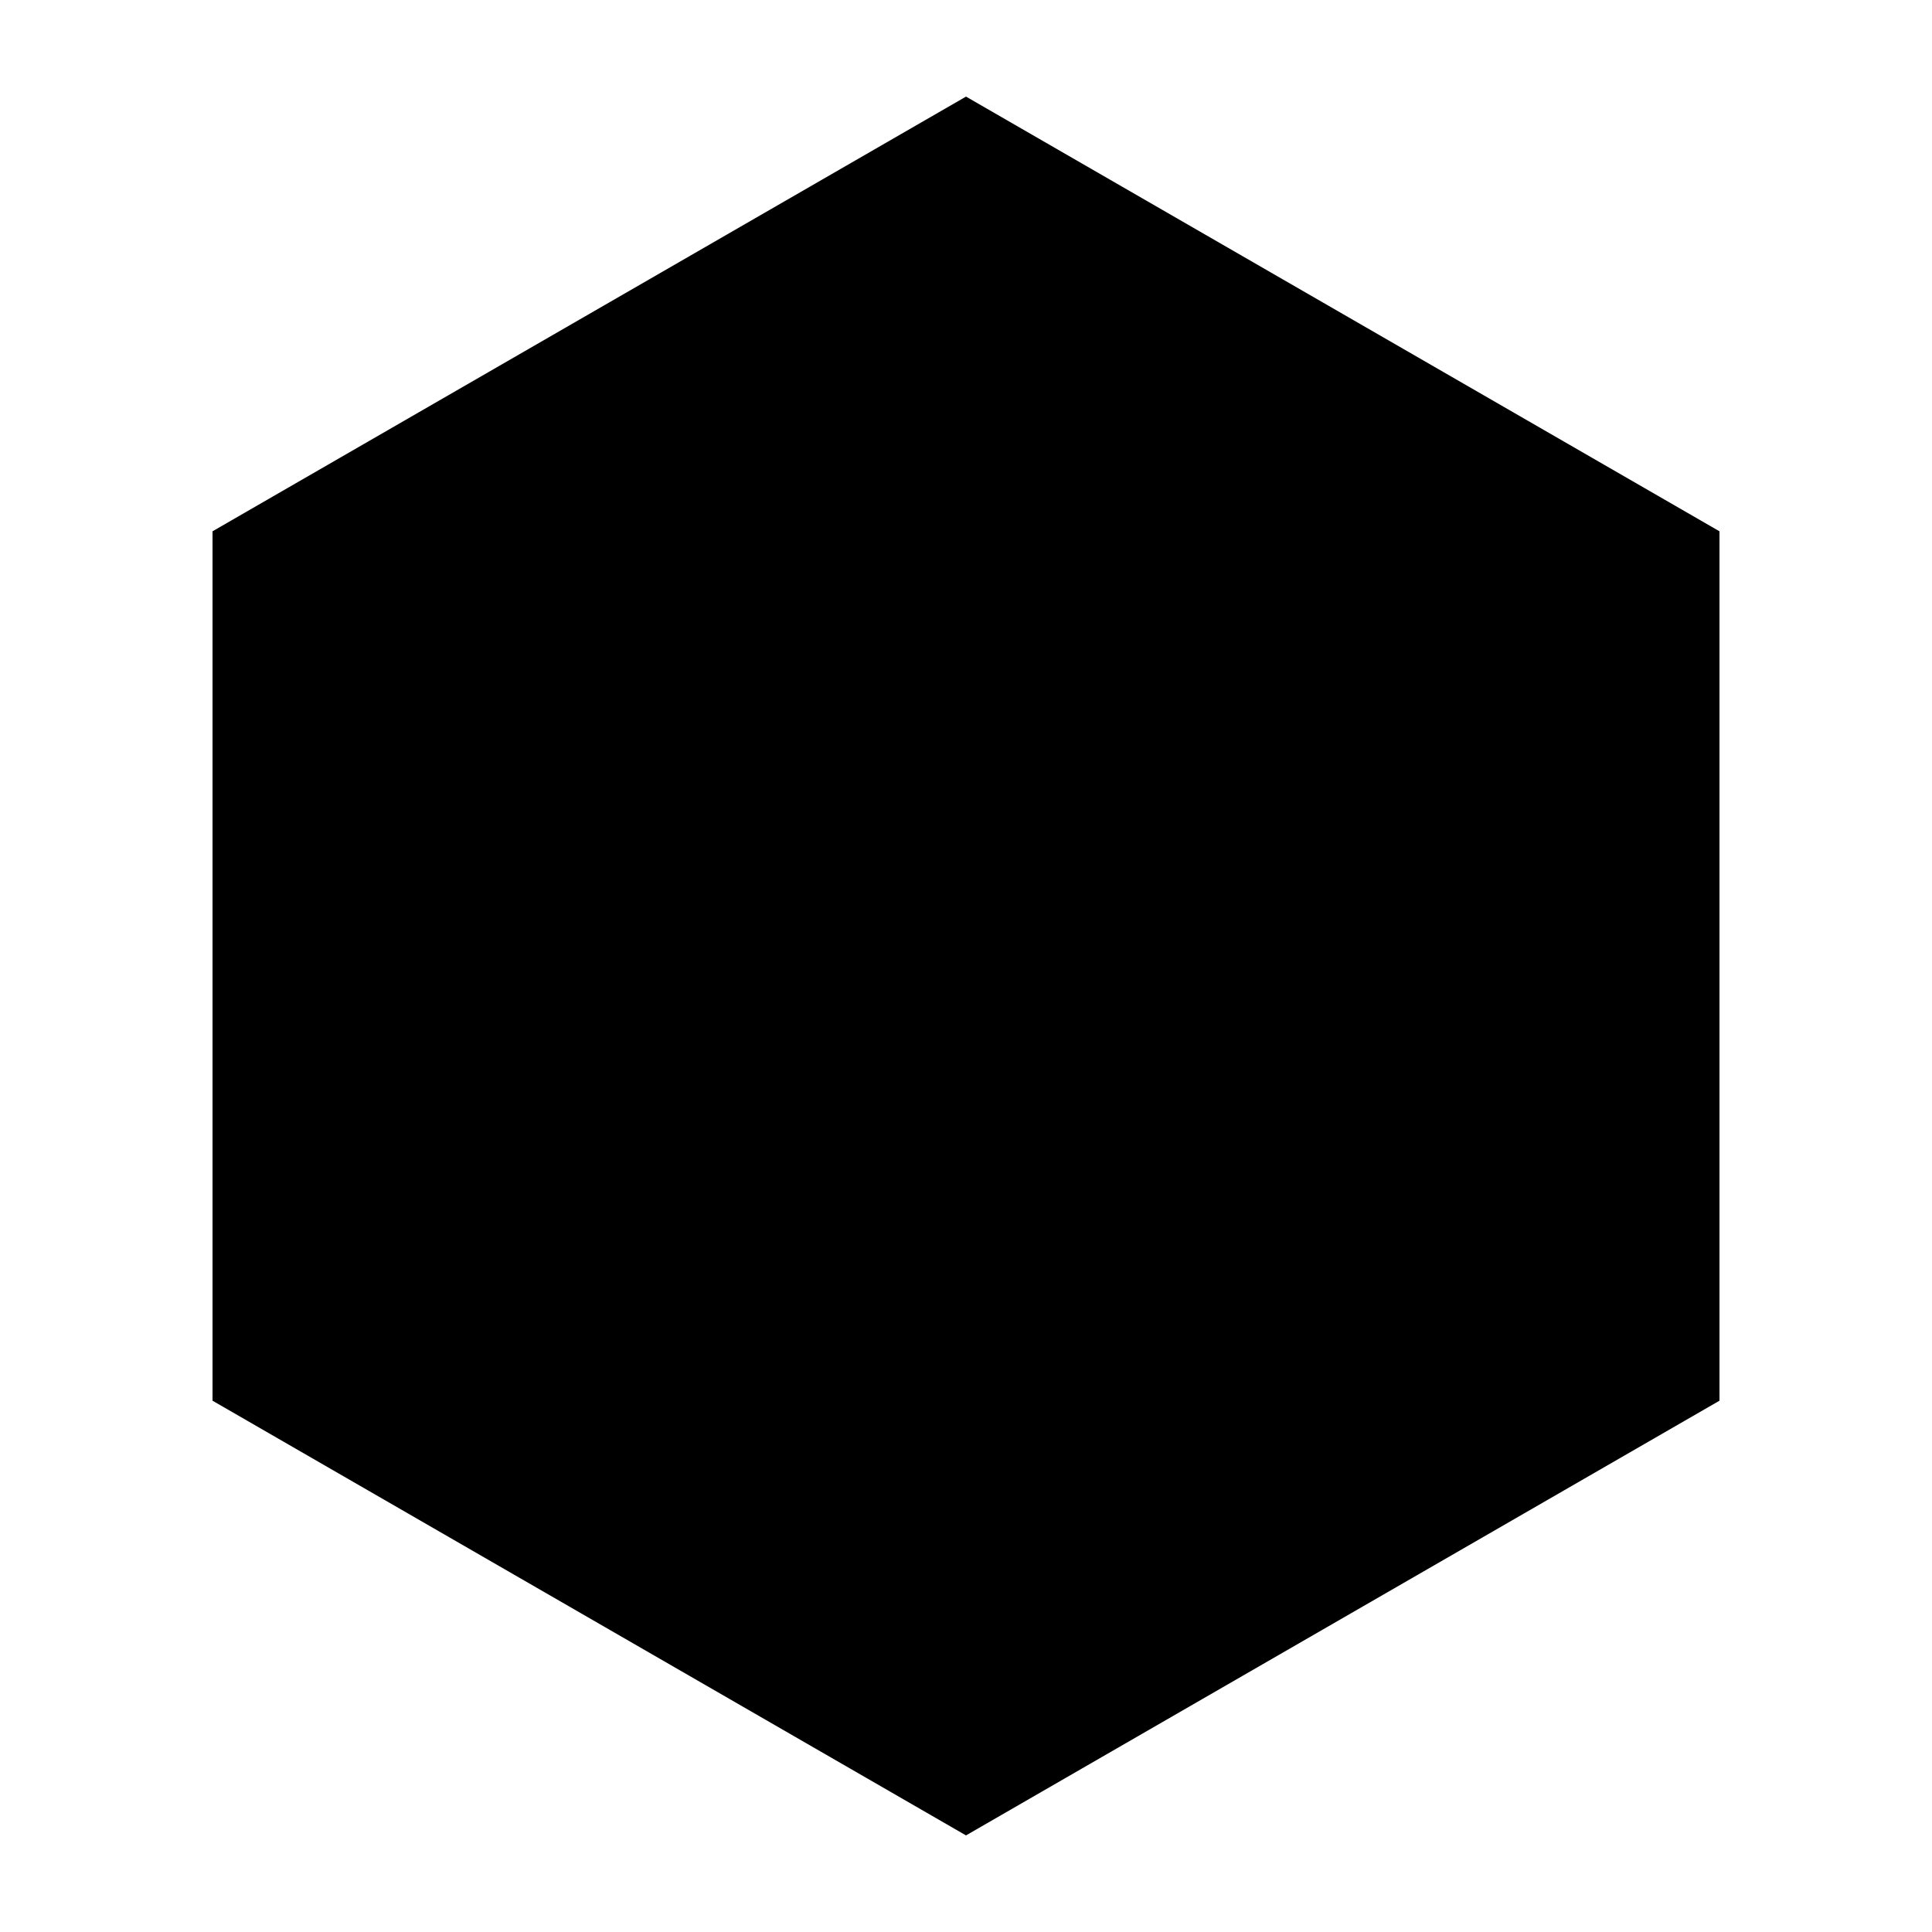
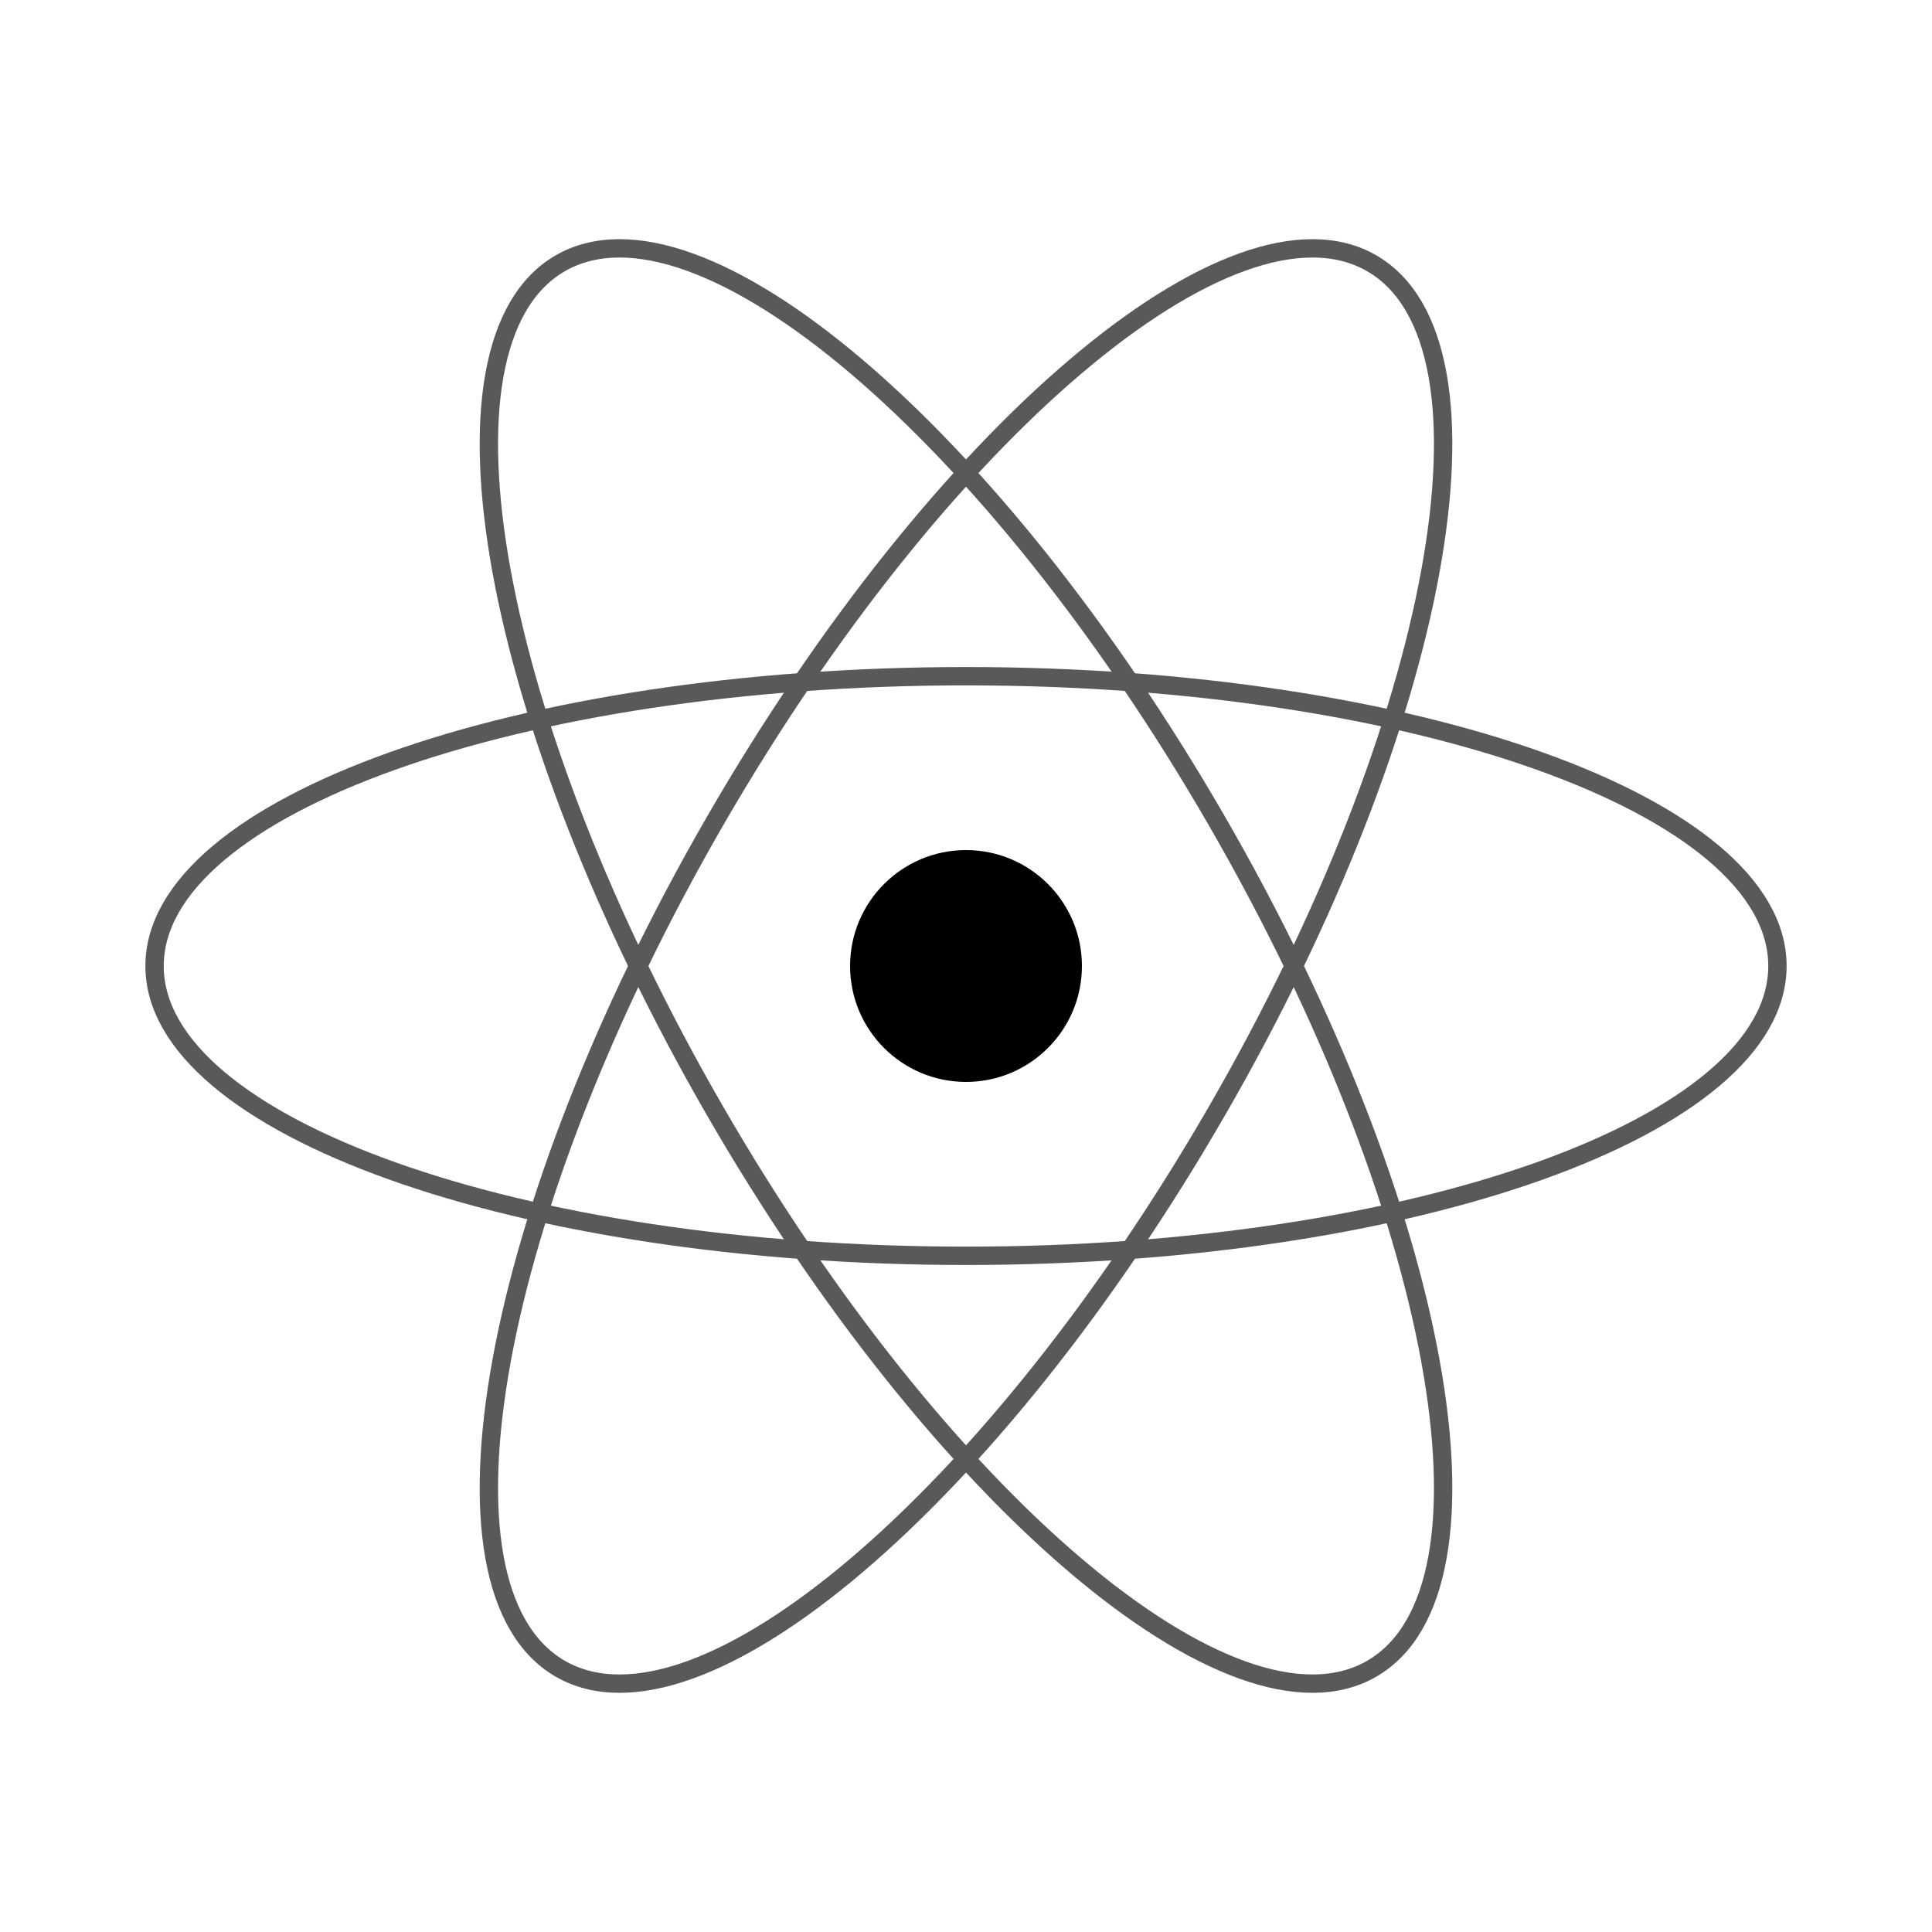
<svg xmlns="http://www.w3.org/2000/svg" viewBox="0 0 100 100" fill="none">
-   <polygon points="50,5 89,27.5 89,72.5 50,95 11,72.5 11,27.5" fill="#000000" />
+   <g stroke="#000000" stroke-width="0.95" opacity="0.65">
+     <ellipse cx="50" cy="50" rx="42" ry="15" />
+     <ellipse cx="50" cy="50" rx="42" ry="15" transform="rotate(60 50 50)" />
+     <ellipse cx="50" cy="50" rx="42" ry="15" transform="rotate(120 50 50)" />
+   </g>
+   <circle cx="50" cy="50" r="6" fill="#000000" />
</svg>
